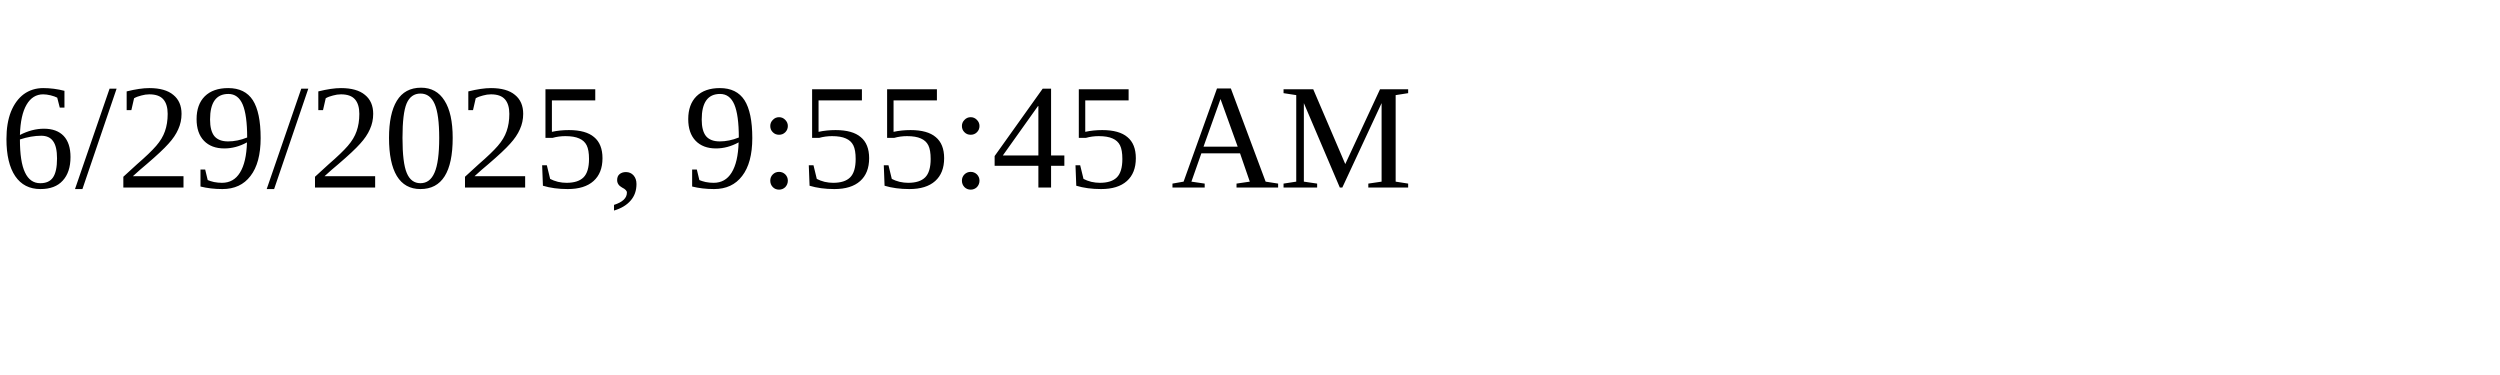
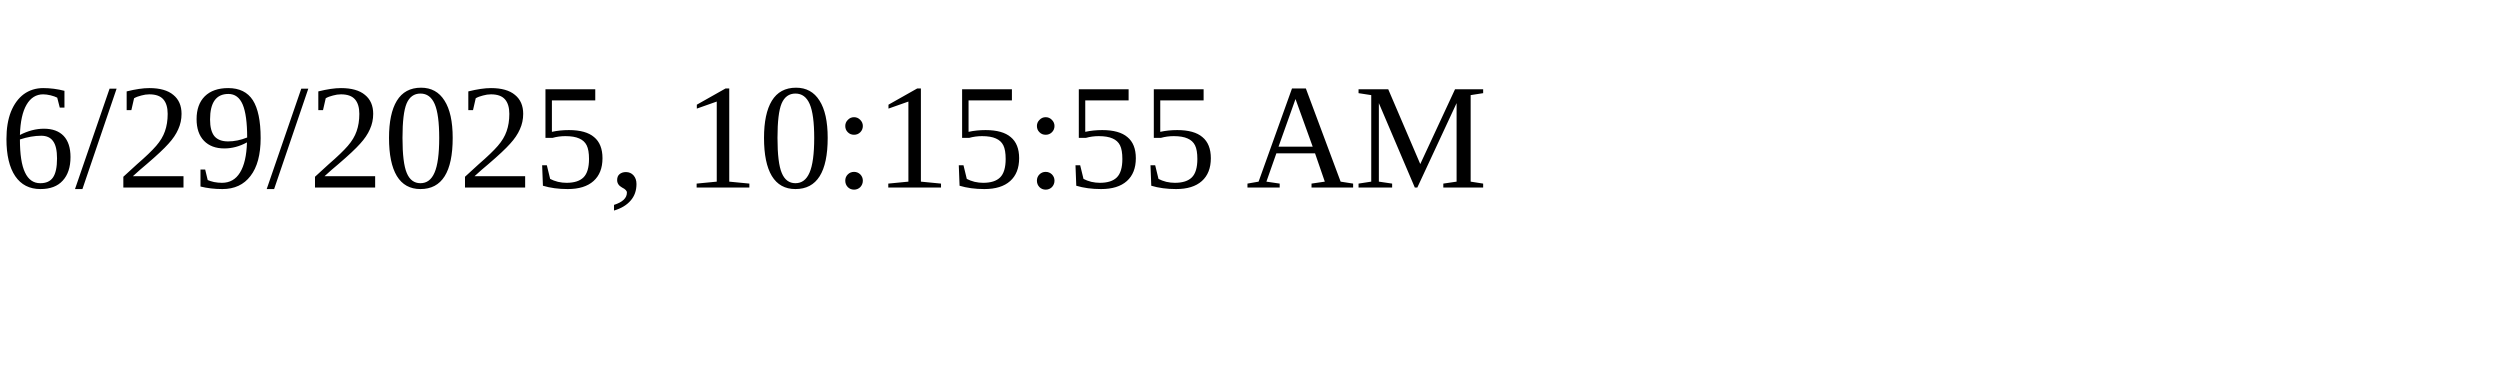
<svg xmlns="http://www.w3.org/2000/svg" height="30" width="200">
-   <text x="0" y="15">6/29/2025, 9:55:45 AM</text>
+   <text x="0" y="15">6/29/2025, 10:15:55 AM</text>
</svg>
